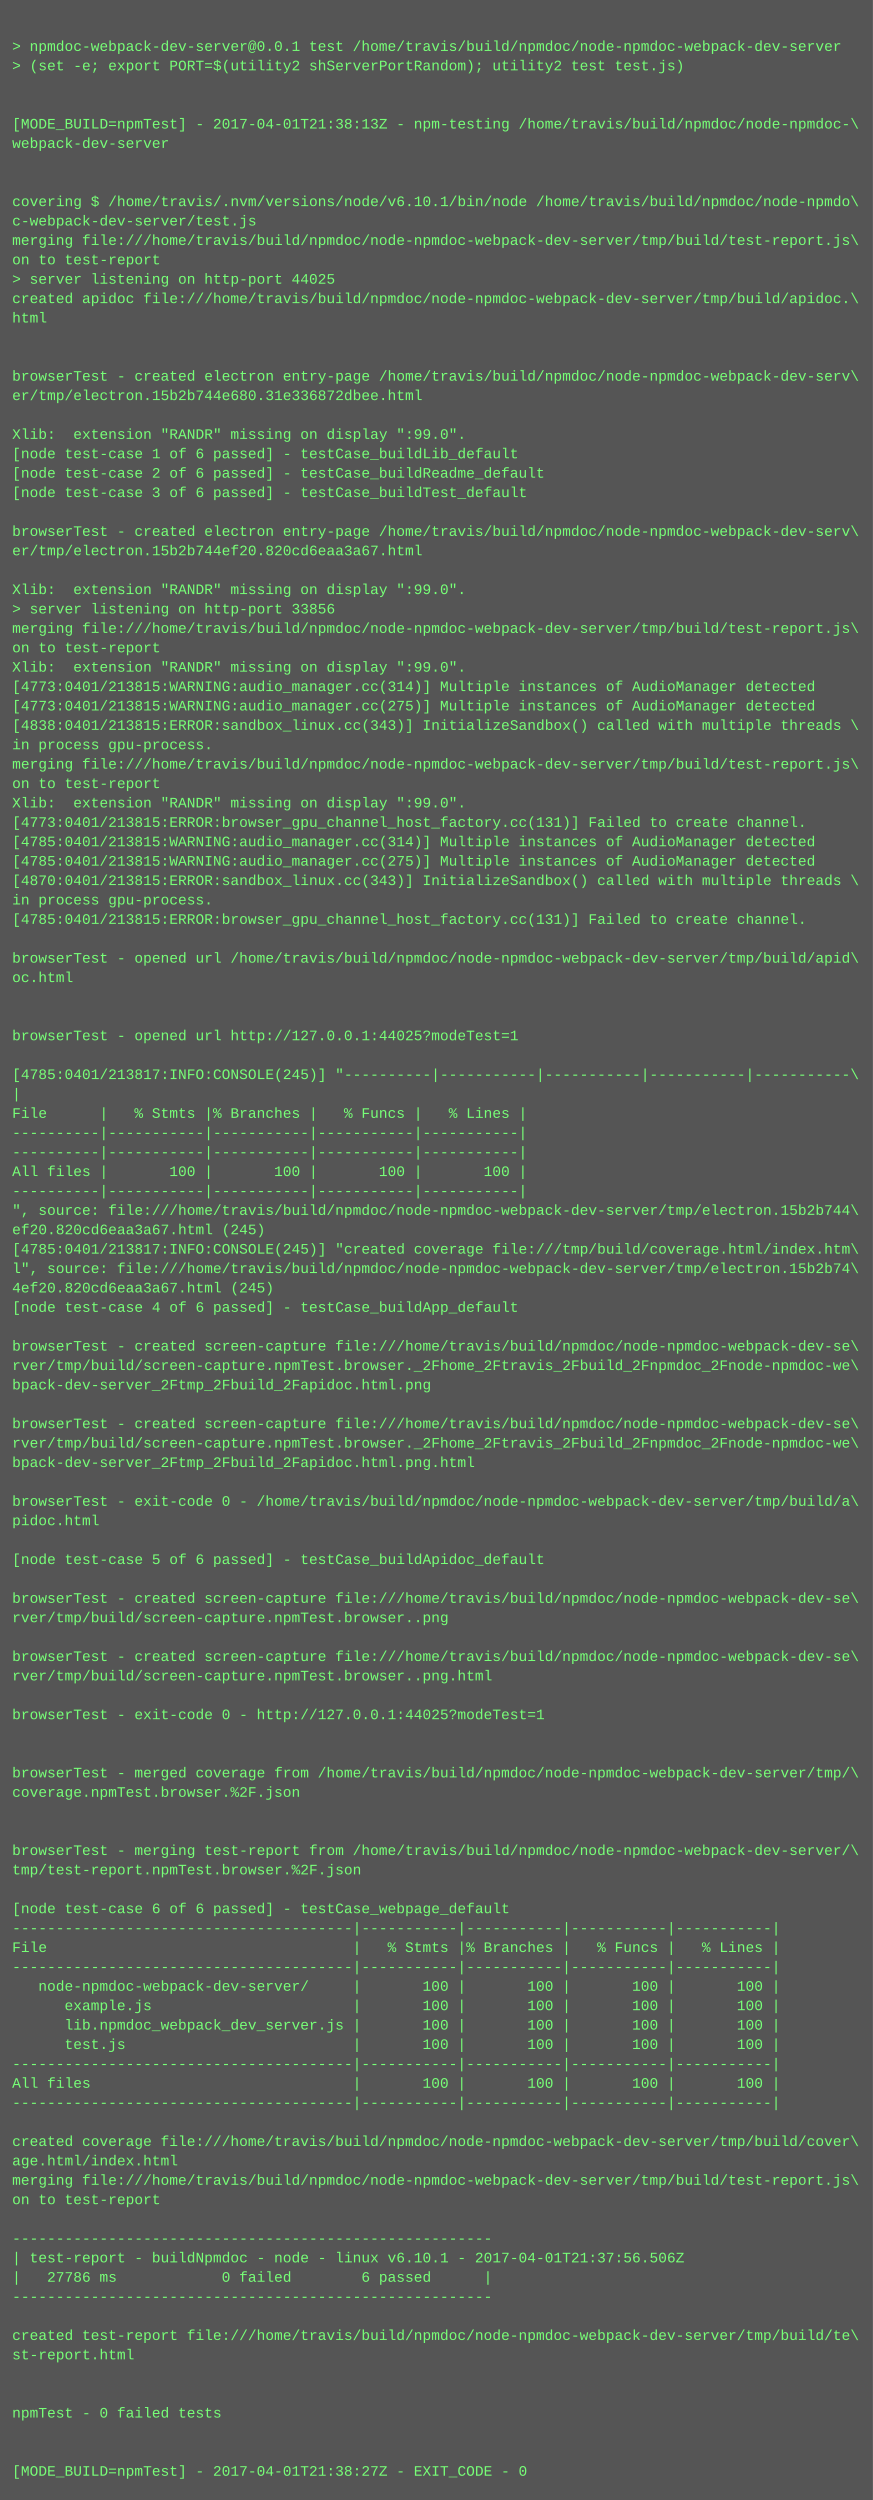
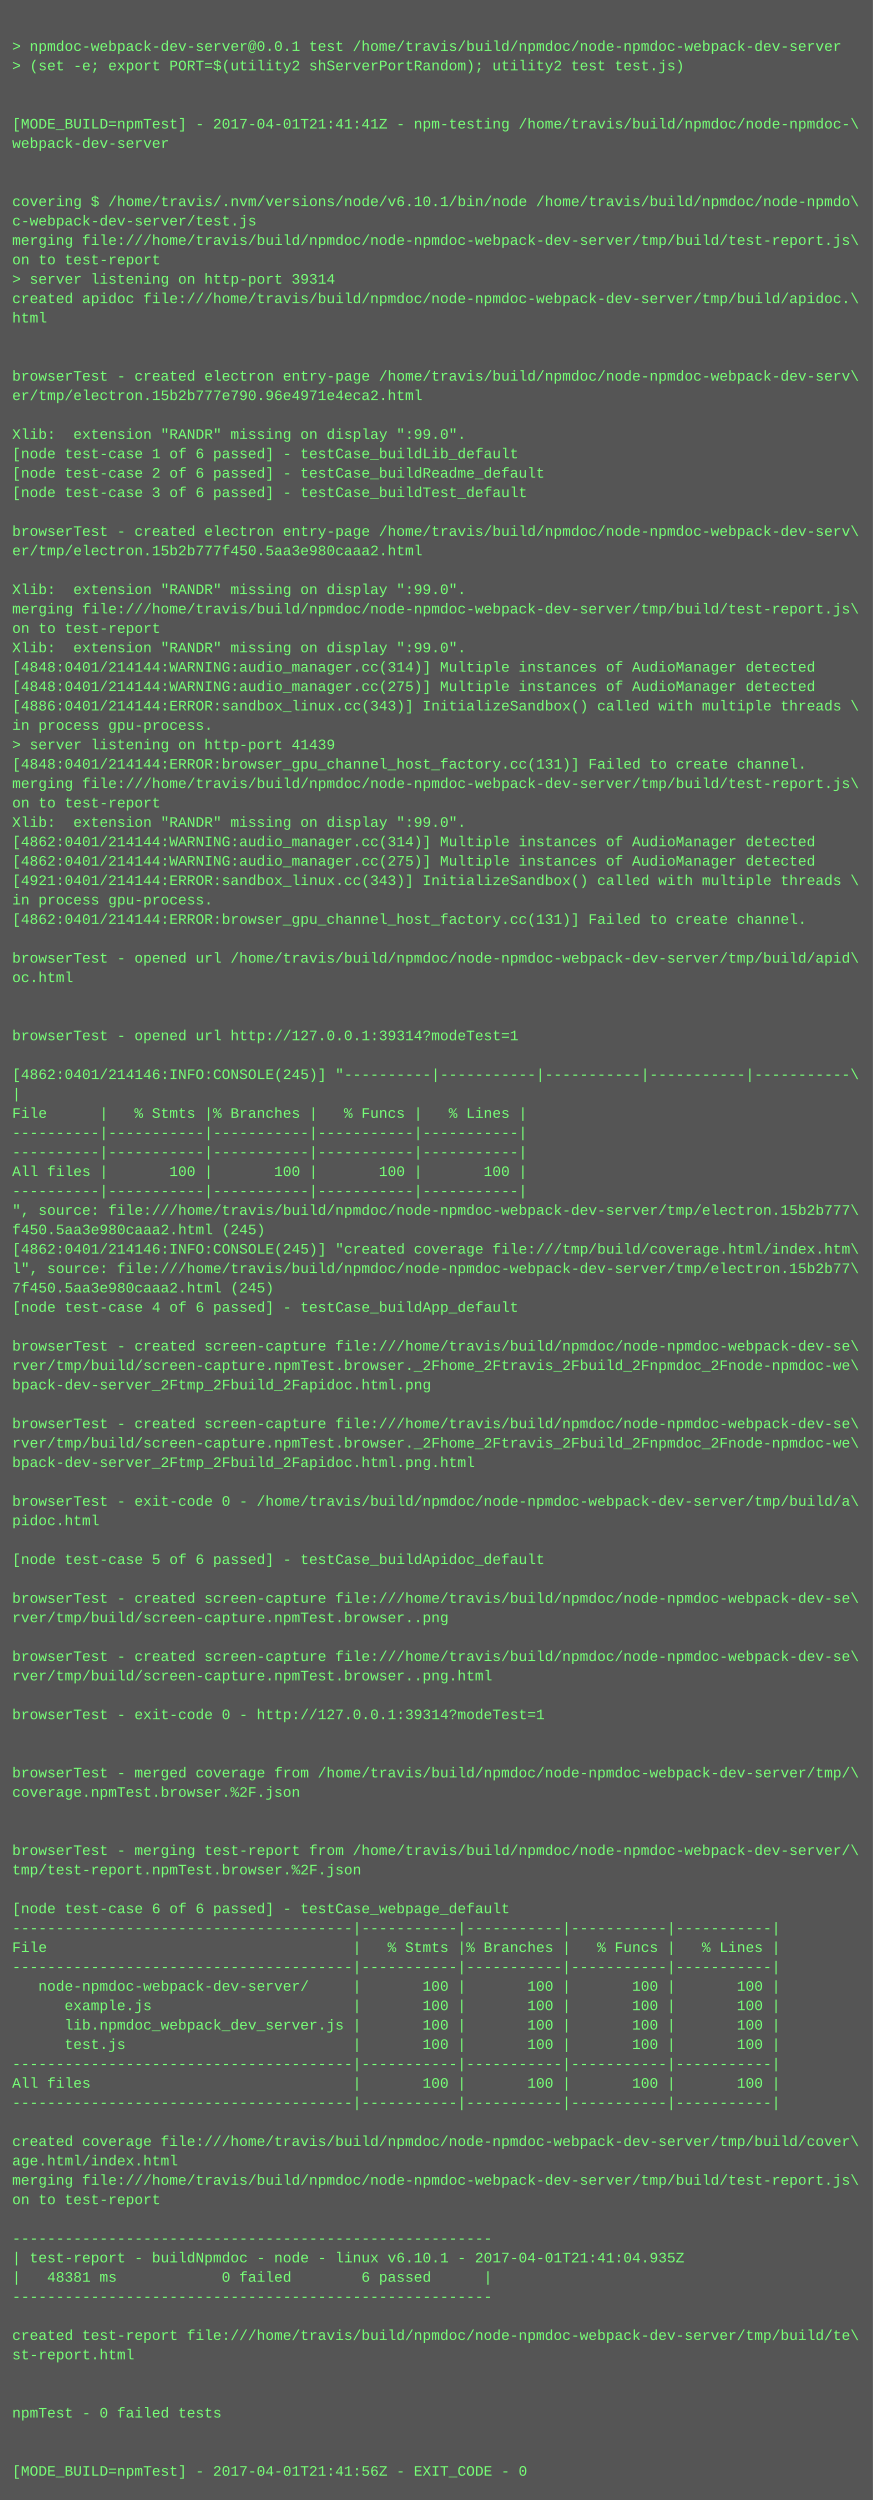
<svg xmlns="http://www.w3.org/2000/svg" height="2062" width="720">
  <rect height="2062" fill="#555" width="720" />
  <text fill="#7f7" font-family="Courier New" font-size="12" xml:space="preserve">
    <tspan x="10" y="26" />
    <tspan x="10" y="42">&gt; npmdoc-webpack-dev-server@0.0.1 test /home/travis/build/npmdoc/node-npmdoc-webpack-dev-server</tspan>
    <tspan x="10" y="58">&gt; (set -e; export PORT=$(utility2 shServerPortRandom); utility2 test test.js)</tspan>
    <tspan x="10" y="74" />
    <tspan x="10" y="90" />
-     <tspan x="10" y="106">[MODE_BUILD=npmTest] - 2017-04-01T21:38:13Z - npm-testing /home/travis/build/npmdoc/node-npmdoc-\</tspan>
+     <tspan x="10" y="106">[MODE_BUILD=npmTest] - 2017-04-01T21:41:41Z - npm-testing /home/travis/build/npmdoc/node-npmdoc-\</tspan>
    <tspan x="10" y="122">webpack-dev-server</tspan>
    <tspan x="10" y="138" />
    <tspan x="10" y="154" />
    <tspan x="10" y="170">covering $ /home/travis/.nvm/versions/node/v6.10.1/bin/node /home/travis/build/npmdoc/node-npmdo\</tspan>
    <tspan x="10" y="186">c-webpack-dev-server/test.js</tspan>
    <tspan x="10" y="202">merging file:///home/travis/build/npmdoc/node-npmdoc-webpack-dev-server/tmp/build/test-report.js\</tspan>
    <tspan x="10" y="218">on to test-report</tspan>
-     <tspan x="10" y="234">&gt; server listening on http-port 44025</tspan>
+     <tspan x="10" y="234">&gt; server listening on http-port 39314</tspan>
    <tspan x="10" y="250">created apidoc file:///home/travis/build/npmdoc/node-npmdoc-webpack-dev-server/tmp/build/apidoc.\</tspan>
    <tspan x="10" y="266">html</tspan>
    <tspan x="10" y="282" />
    <tspan x="10" y="298" />
    <tspan x="10" y="314">browserTest - created electron entry-page /home/travis/build/npmdoc/node-npmdoc-webpack-dev-serv\</tspan>
-     <tspan x="10" y="330">er/tmp/electron.15b2b744e680.31e336872dbee.html</tspan>
+     <tspan x="10" y="330">er/tmp/electron.15b2b777e790.96e4971e4eca2.html</tspan>
    <tspan x="10" y="346" />
    <tspan x="10" y="362">Xlib:  extension "RANDR" missing on display ":99.0".</tspan>
    <tspan x="10" y="378">[node test-case 1 of 6 passed] - testCase_buildLib_default</tspan>
    <tspan x="10" y="394">[node test-case 2 of 6 passed] - testCase_buildReadme_default</tspan>
    <tspan x="10" y="410">[node test-case 3 of 6 passed] - testCase_buildTest_default</tspan>
    <tspan x="10" y="426" />
    <tspan x="10" y="442">browserTest - created electron entry-page /home/travis/build/npmdoc/node-npmdoc-webpack-dev-serv\</tspan>
-     <tspan x="10" y="458">er/tmp/electron.15b2b744ef20.820cd6eaa3a67.html</tspan>
+     <tspan x="10" y="458">er/tmp/electron.15b2b777f450.5aa3e980caaa2.html</tspan>
    <tspan x="10" y="474" />
    <tspan x="10" y="490">Xlib:  extension "RANDR" missing on display ":99.0".</tspan>
-     <tspan x="10" y="506">&gt; server listening on http-port 33856</tspan>
-     <tspan x="10" y="522">merging file:///home/travis/build/npmdoc/node-npmdoc-webpack-dev-server/tmp/build/test-report.js\</tspan>
-     <tspan x="10" y="538">on to test-report</tspan>
-     <tspan x="10" y="554">Xlib:  extension "RANDR" missing on display ":99.0".</tspan>
-     <tspan x="10" y="570">[4773:0401/213815:WARNING:audio_manager.cc(314)] Multiple instances of AudioManager detected</tspan>
-     <tspan x="10" y="586">[4773:0401/213815:WARNING:audio_manager.cc(275)] Multiple instances of AudioManager detected</tspan>
-     <tspan x="10" y="602">[4838:0401/213815:ERROR:sandbox_linux.cc(343)] InitializeSandbox() called with multiple threads \</tspan>
-     <tspan x="10" y="618">in process gpu-process. </tspan>
-     <tspan x="10" y="634">merging file:///home/travis/build/npmdoc/node-npmdoc-webpack-dev-server/tmp/build/test-report.js\</tspan>
-     <tspan x="10" y="650">on to test-report</tspan>
-     <tspan x="10" y="666">Xlib:  extension "RANDR" missing on display ":99.0".</tspan>
-     <tspan x="10" y="682">[4773:0401/213815:ERROR:browser_gpu_channel_host_factory.cc(131)] Failed to create channel.</tspan>
-     <tspan x="10" y="698">[4785:0401/213815:WARNING:audio_manager.cc(314)] Multiple instances of AudioManager detected</tspan>
-     <tspan x="10" y="714">[4785:0401/213815:WARNING:audio_manager.cc(275)] Multiple instances of AudioManager detected</tspan>
-     <tspan x="10" y="730">[4870:0401/213815:ERROR:sandbox_linux.cc(343)] InitializeSandbox() called with multiple threads \</tspan>
+     <tspan x="10" y="506">merging file:///home/travis/build/npmdoc/node-npmdoc-webpack-dev-server/tmp/build/test-report.js\</tspan>
+     <tspan x="10" y="522">on to test-report</tspan>
+     <tspan x="10" y="538">Xlib:  extension "RANDR" missing on display ":99.0".</tspan>
+     <tspan x="10" y="554">[4848:0401/214144:WARNING:audio_manager.cc(314)] Multiple instances of AudioManager detected</tspan>
+     <tspan x="10" y="570">[4848:0401/214144:WARNING:audio_manager.cc(275)] Multiple instances of AudioManager detected</tspan>
+     <tspan x="10" y="586">[4886:0401/214144:ERROR:sandbox_linux.cc(343)] InitializeSandbox() called with multiple threads \</tspan>
+     <tspan x="10" y="602">in process gpu-process. </tspan>
+     <tspan x="10" y="618">&gt; server listening on http-port 41439</tspan>
+     <tspan x="10" y="634">[4848:0401/214144:ERROR:browser_gpu_channel_host_factory.cc(131)] Failed to create channel.</tspan>
+     <tspan x="10" y="650">merging file:///home/travis/build/npmdoc/node-npmdoc-webpack-dev-server/tmp/build/test-report.js\</tspan>
+     <tspan x="10" y="666">on to test-report</tspan>
+     <tspan x="10" y="682">Xlib:  extension "RANDR" missing on display ":99.0".</tspan>
+     <tspan x="10" y="698">[4862:0401/214144:WARNING:audio_manager.cc(314)] Multiple instances of AudioManager detected</tspan>
+     <tspan x="10" y="714">[4862:0401/214144:WARNING:audio_manager.cc(275)] Multiple instances of AudioManager detected</tspan>
+     <tspan x="10" y="730">[4921:0401/214144:ERROR:sandbox_linux.cc(343)] InitializeSandbox() called with multiple threads \</tspan>
    <tspan x="10" y="746">in process gpu-process. </tspan>
-     <tspan x="10" y="762">[4785:0401/213815:ERROR:browser_gpu_channel_host_factory.cc(131)] Failed to create channel.</tspan>
+     <tspan x="10" y="762">[4862:0401/214144:ERROR:browser_gpu_channel_host_factory.cc(131)] Failed to create channel.</tspan>
    <tspan x="10" y="778" />
    <tspan x="10" y="794">browserTest - opened url /home/travis/build/npmdoc/node-npmdoc-webpack-dev-server/tmp/build/apid\</tspan>
    <tspan x="10" y="810">oc.html</tspan>
    <tspan x="10" y="826" />
    <tspan x="10" y="842" />
-     <tspan x="10" y="858">browserTest - opened url http://127.0.0.1:44025?modeTest=1</tspan>
+     <tspan x="10" y="858">browserTest - opened url http://127.0.0.1:39314?modeTest=1</tspan>
    <tspan x="10" y="874" />
-     <tspan x="10" y="890">[4785:0401/213817:INFO:CONSOLE(245)] "----------|-----------|-----------|-----------|-----------\</tspan>
+     <tspan x="10" y="890">[4862:0401/214146:INFO:CONSOLE(245)] "----------|-----------|-----------|-----------|-----------\</tspan>
    <tspan x="10" y="906">|</tspan>
    <tspan x="10" y="922">File      |   % Stmts |% Branches |   % Funcs |   % Lines |</tspan>
    <tspan x="10" y="938">----------|-----------|-----------|-----------|-----------|</tspan>
    <tspan x="10" y="954">----------|-----------|-----------|-----------|-----------|</tspan>
    <tspan x="10" y="970">All files |       100 |       100 |       100 |       100 |</tspan>
    <tspan x="10" y="986">----------|-----------|-----------|-----------|-----------|</tspan>
-     <tspan x="10" y="1002">", source: file:///home/travis/build/npmdoc/node-npmdoc-webpack-dev-server/tmp/electron.15b2b744\</tspan>
-     <tspan x="10" y="1018">ef20.820cd6eaa3a67.html (245)</tspan>
-     <tspan x="10" y="1034">[4785:0401/213817:INFO:CONSOLE(245)] "created coverage file:///tmp/build/coverage.html/index.htm\</tspan>
-     <tspan x="10" y="1050">l", source: file:///home/travis/build/npmdoc/node-npmdoc-webpack-dev-server/tmp/electron.15b2b74\</tspan>
-     <tspan x="10" y="1066">4ef20.820cd6eaa3a67.html (245)</tspan>
+     <tspan x="10" y="1002">", source: file:///home/travis/build/npmdoc/node-npmdoc-webpack-dev-server/tmp/electron.15b2b777\</tspan>
+     <tspan x="10" y="1018">f450.5aa3e980caaa2.html (245)</tspan>
+     <tspan x="10" y="1034">[4862:0401/214146:INFO:CONSOLE(245)] "created coverage file:///tmp/build/coverage.html/index.htm\</tspan>
+     <tspan x="10" y="1050">l", source: file:///home/travis/build/npmdoc/node-npmdoc-webpack-dev-server/tmp/electron.15b2b77\</tspan>
+     <tspan x="10" y="1066">7f450.5aa3e980caaa2.html (245)</tspan>
    <tspan x="10" y="1082">[node test-case 4 of 6 passed] - testCase_buildApp_default</tspan>
    <tspan x="10" y="1098" />
    <tspan x="10" y="1114">browserTest - created screen-capture file:///home/travis/build/npmdoc/node-npmdoc-webpack-dev-se\</tspan>
    <tspan x="10" y="1130">rver/tmp/build/screen-capture.npmTest.browser._2Fhome_2Ftravis_2Fbuild_2Fnpmdoc_2Fnode-npmdoc-we\</tspan>
    <tspan x="10" y="1146">bpack-dev-server_2Ftmp_2Fbuild_2Fapidoc.html.png</tspan>
    <tspan x="10" y="1162" />
    <tspan x="10" y="1178">browserTest - created screen-capture file:///home/travis/build/npmdoc/node-npmdoc-webpack-dev-se\</tspan>
    <tspan x="10" y="1194">rver/tmp/build/screen-capture.npmTest.browser._2Fhome_2Ftravis_2Fbuild_2Fnpmdoc_2Fnode-npmdoc-we\</tspan>
    <tspan x="10" y="1210">bpack-dev-server_2Ftmp_2Fbuild_2Fapidoc.html.png.html</tspan>
    <tspan x="10" y="1226" />
    <tspan x="10" y="1242">browserTest - exit-code 0 - /home/travis/build/npmdoc/node-npmdoc-webpack-dev-server/tmp/build/a\</tspan>
    <tspan x="10" y="1258">pidoc.html</tspan>
    <tspan x="10" y="1274" />
    <tspan x="10" y="1290">[node test-case 5 of 6 passed] - testCase_buildApidoc_default</tspan>
    <tspan x="10" y="1306" />
    <tspan x="10" y="1322">browserTest - created screen-capture file:///home/travis/build/npmdoc/node-npmdoc-webpack-dev-se\</tspan>
    <tspan x="10" y="1338">rver/tmp/build/screen-capture.npmTest.browser..png</tspan>
    <tspan x="10" y="1354" />
    <tspan x="10" y="1370">browserTest - created screen-capture file:///home/travis/build/npmdoc/node-npmdoc-webpack-dev-se\</tspan>
    <tspan x="10" y="1386">rver/tmp/build/screen-capture.npmTest.browser..png.html</tspan>
    <tspan x="10" y="1402" />
-     <tspan x="10" y="1418">browserTest - exit-code 0 - http://127.0.0.1:44025?modeTest=1</tspan>
+     <tspan x="10" y="1418">browserTest - exit-code 0 - http://127.0.0.1:39314?modeTest=1</tspan>
    <tspan x="10" y="1434" />
    <tspan x="10" y="1450" />
    <tspan x="10" y="1466">browserTest - merged coverage from /home/travis/build/npmdoc/node-npmdoc-webpack-dev-server/tmp/\</tspan>
    <tspan x="10" y="1482">coverage.npmTest.browser.%2F.json</tspan>
    <tspan x="10" y="1498" />
    <tspan x="10" y="1514" />
    <tspan x="10" y="1530">browserTest - merging test-report from /home/travis/build/npmdoc/node-npmdoc-webpack-dev-server/\</tspan>
    <tspan x="10" y="1546">tmp/test-report.npmTest.browser.%2F.json</tspan>
    <tspan x="10" y="1562" />
    <tspan x="10" y="1578">[node test-case 6 of 6 passed] - testCase_webpage_default</tspan>
    <tspan x="10" y="1594">---------------------------------------|-----------|-----------|-----------|-----------|</tspan>
    <tspan x="10" y="1610">File                                   |   % Stmts |% Branches |   % Funcs |   % Lines |</tspan>
    <tspan x="10" y="1626">---------------------------------------|-----------|-----------|-----------|-----------|</tspan>
    <tspan x="10" y="1642">   node-npmdoc-webpack-dev-server/     |       100 |       100 |       100 |       100 |</tspan>
    <tspan x="10" y="1658">      example.js                       |       100 |       100 |       100 |       100 |</tspan>
    <tspan x="10" y="1674">      lib.npmdoc_webpack_dev_server.js |       100 |       100 |       100 |       100 |</tspan>
    <tspan x="10" y="1690">      test.js                          |       100 |       100 |       100 |       100 |</tspan>
    <tspan x="10" y="1706">---------------------------------------|-----------|-----------|-----------|-----------|</tspan>
    <tspan x="10" y="1722">All files                              |       100 |       100 |       100 |       100 |</tspan>
    <tspan x="10" y="1738">---------------------------------------|-----------|-----------|-----------|-----------|</tspan>
    <tspan x="10" y="1754" />
    <tspan x="10" y="1770">created coverage file:///home/travis/build/npmdoc/node-npmdoc-webpack-dev-server/tmp/build/cover\</tspan>
    <tspan x="10" y="1786">age.html/index.html</tspan>
    <tspan x="10" y="1802">merging file:///home/travis/build/npmdoc/node-npmdoc-webpack-dev-server/tmp/build/test-report.js\</tspan>
    <tspan x="10" y="1818">on to test-report</tspan>
    <tspan x="10" y="1834" />
    <tspan x="10" y="1850">-------------------------------------------------------</tspan>
-     <tspan x="10" y="1866">| test-report - buildNpmdoc - node - linux v6.10.1 - 2017-04-01T21:37:56.506Z</tspan>
-     <tspan x="10" y="1882">|   27786 ms            0 failed        6 passed      |</tspan>
+     <tspan x="10" y="1866">| test-report - buildNpmdoc - node - linux v6.10.1 - 2017-04-01T21:41:04.935Z</tspan>
+     <tspan x="10" y="1882">|   48381 ms            0 failed        6 passed      |</tspan>
    <tspan x="10" y="1898">-------------------------------------------------------</tspan>
    <tspan x="10" y="1914" />
    <tspan x="10" y="1930">created test-report file:///home/travis/build/npmdoc/node-npmdoc-webpack-dev-server/tmp/build/te\</tspan>
    <tspan x="10" y="1946">st-report.html</tspan>
    <tspan x="10" y="1962" />
    <tspan x="10" y="1978" />
    <tspan x="10" y="1994">npmTest - 0 failed tests</tspan>
    <tspan x="10" y="2010" />
    <tspan x="10" y="2026" />
-     <tspan x="10" y="2042">[MODE_BUILD=npmTest] - 2017-04-01T21:38:27Z - EXIT_CODE - 0</tspan>
+     <tspan x="10" y="2042">[MODE_BUILD=npmTest] - 2017-04-01T21:41:56Z - EXIT_CODE - 0</tspan>
  </text>
</svg>
